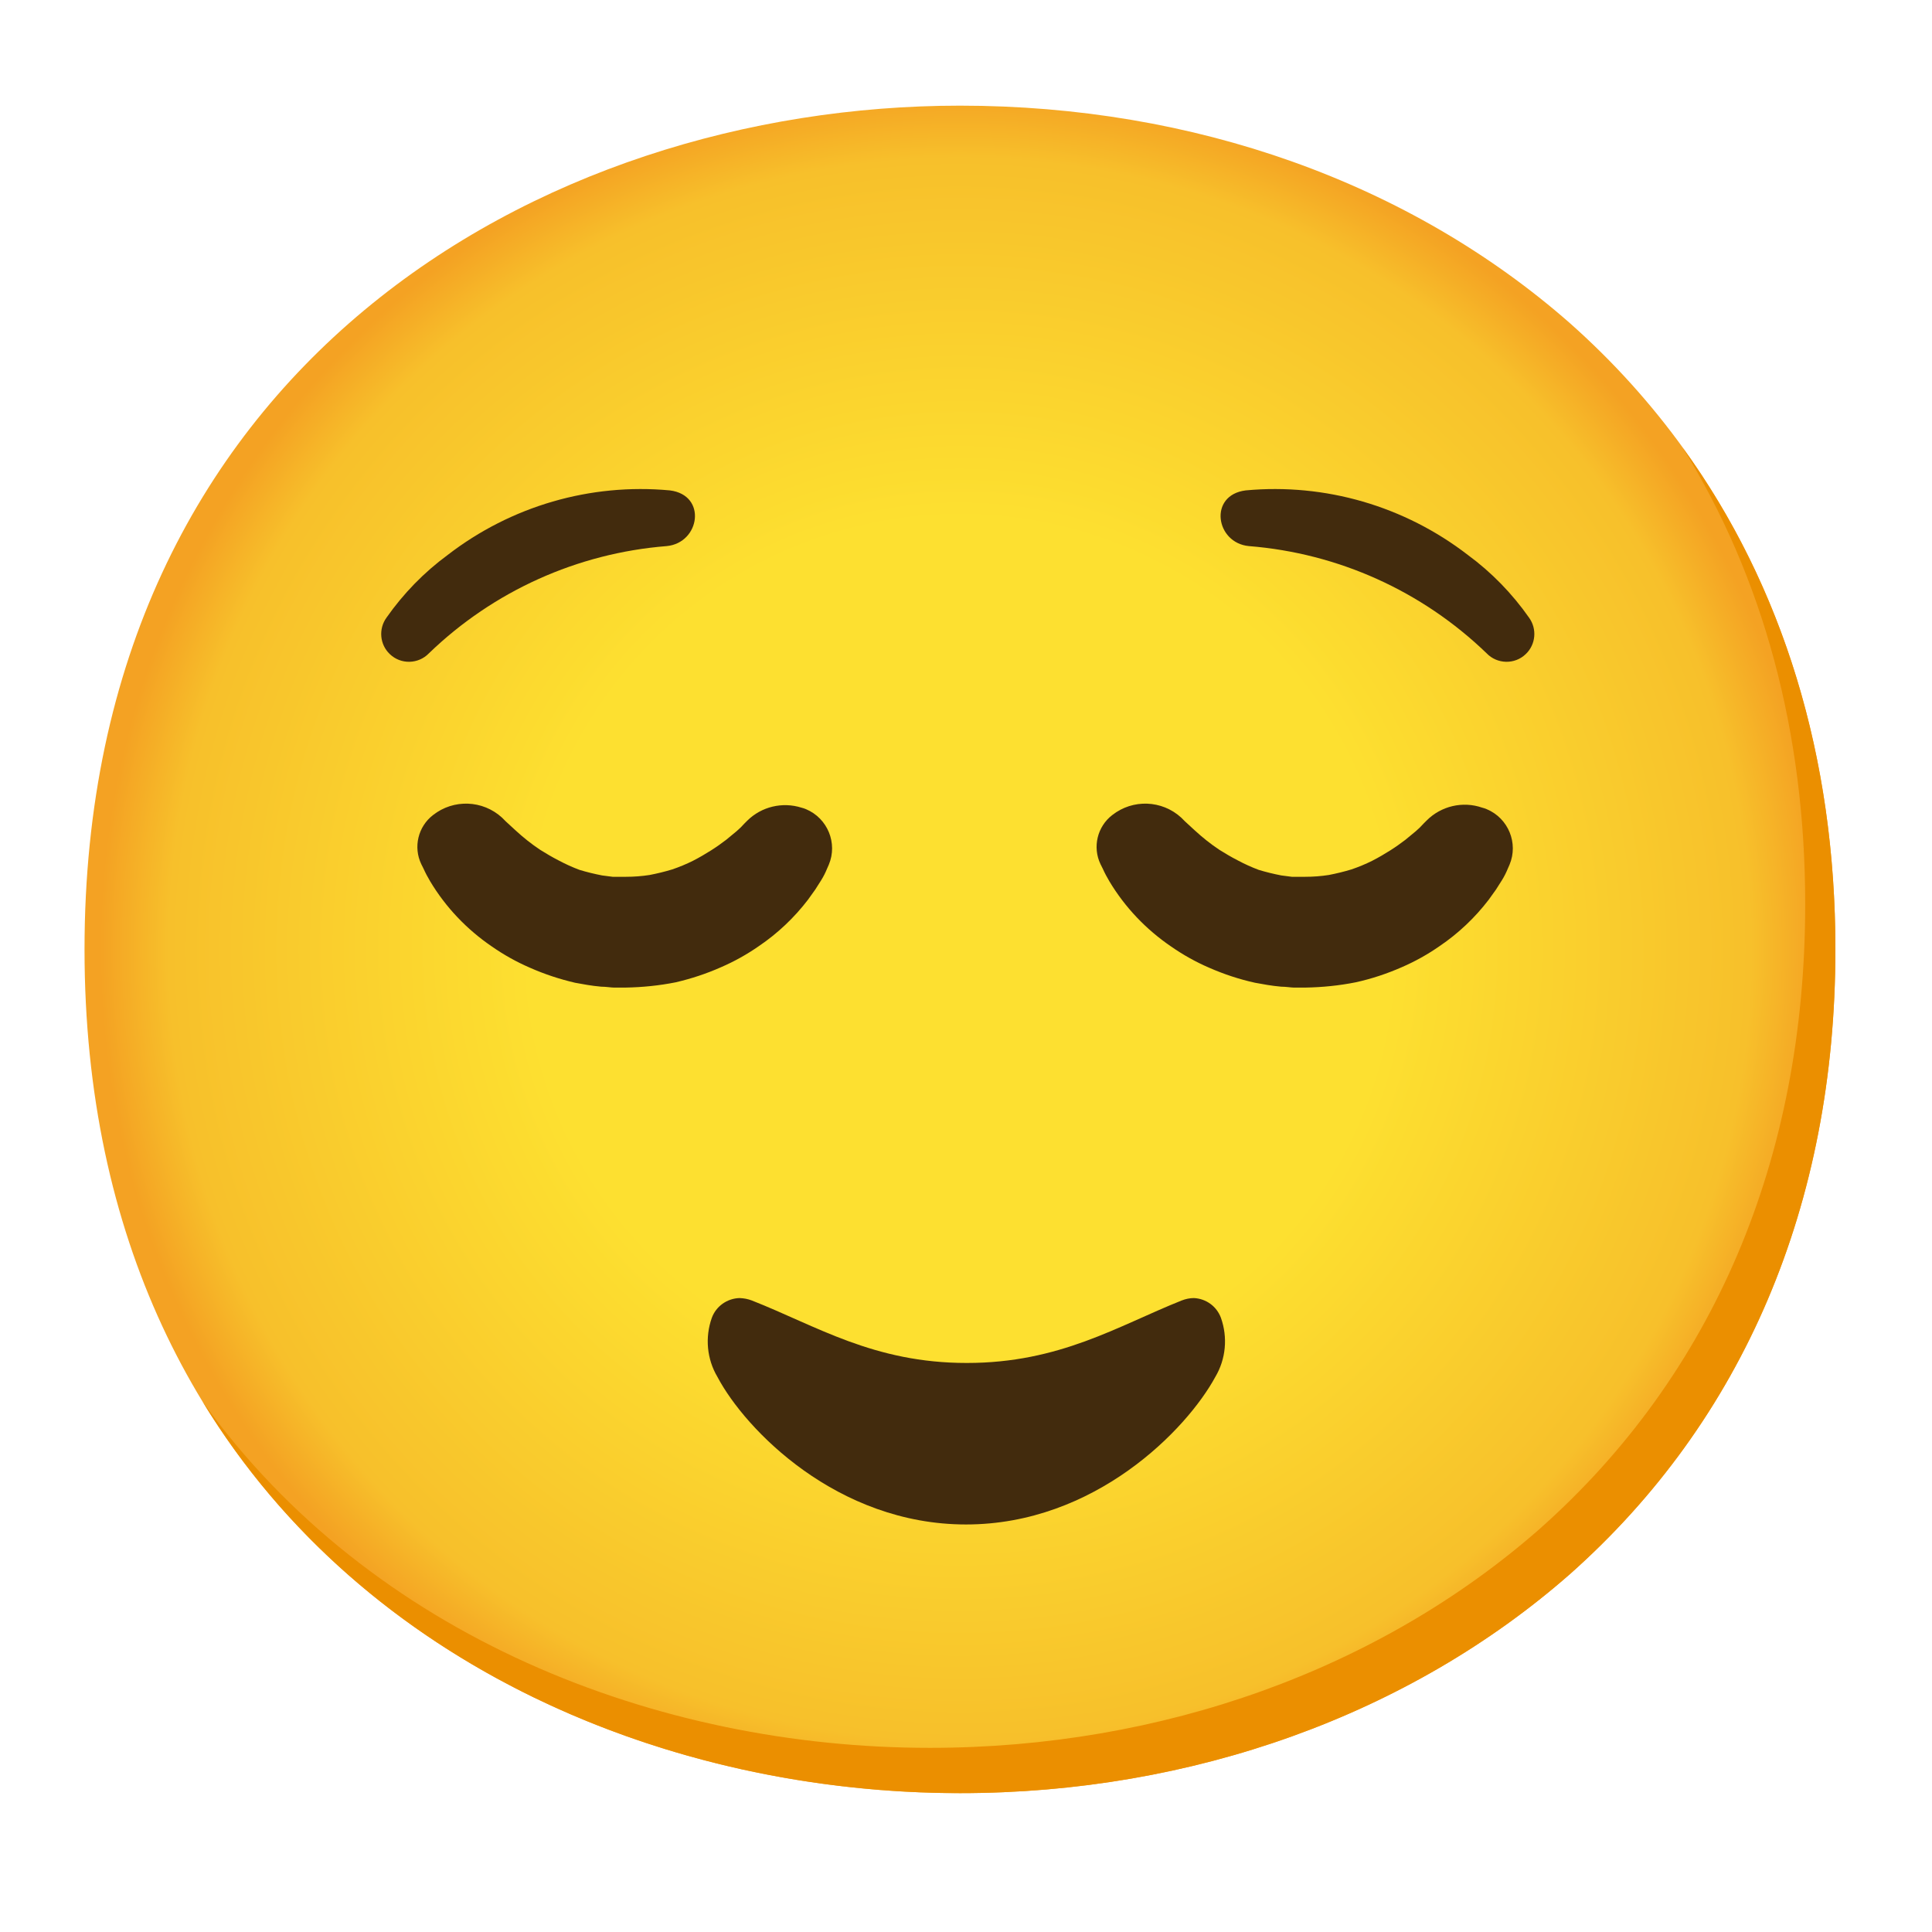
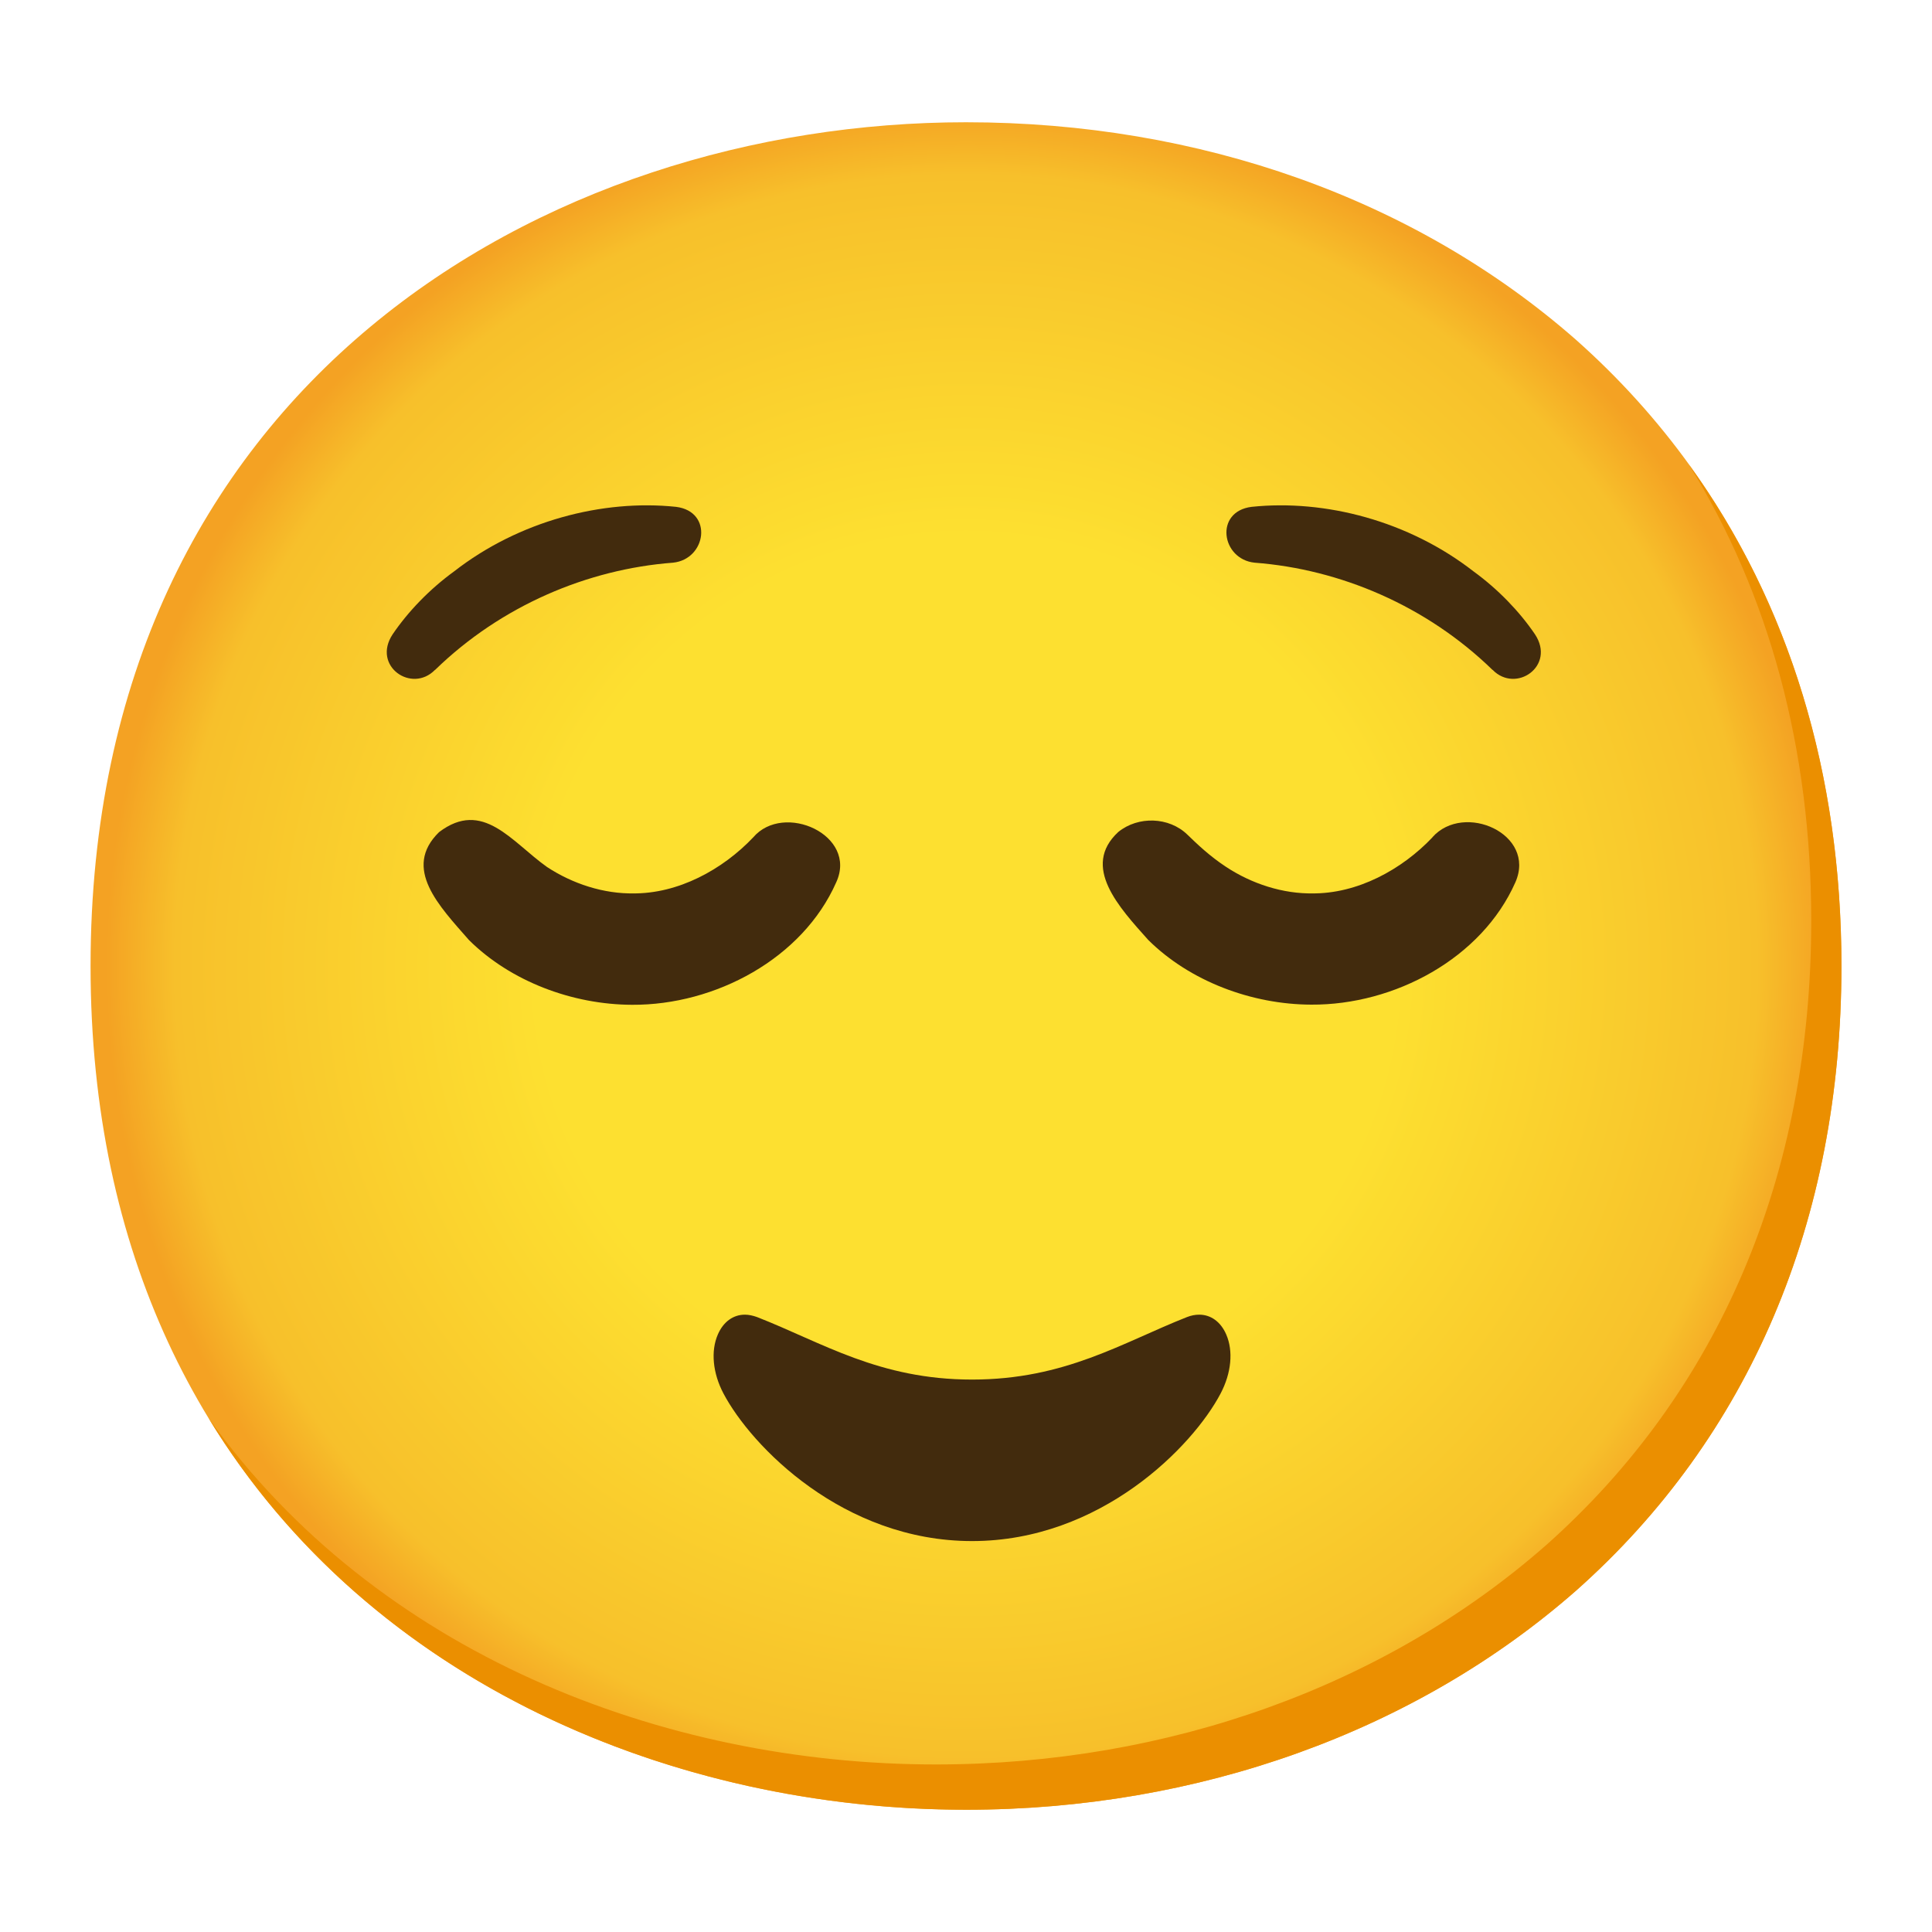
- <svg xmlns="http://www.w3.org/2000/svg" enable-background="new 0 0 128 128" viewBox="0 0 128 128">
-   <radialGradient id="a" cx="63.6" cy="62.9" gradientUnits="userSpaceOnUse" r="56.96">
+ <svg xmlns="http://www.w3.org/2000/svg" viewBox="0 0 128 128">
+   <radialGradient id="a" cx="64" cy="-1160" gradientTransform="matrix(1 0 0 -1 0 -1096)" gradientUnits="userSpaceOnUse" r="56.96">
    <stop offset=".5" stop-color="#fde030" />
    <stop offset=".92" stop-color="#f7c02b" />
    <stop offset="1" stop-color="#f4a223" />
  </radialGradient>
-   <path d="m63.6 118.8c-27.9 0-58-17.5-58-55.9s30.1-55.9 58-55.9c15.5 0 29.8 5.1 40.4 14.4 11.5 10.2 17.6 24.6 17.6 41.5s-6.1 31.2-17.6 41.4c-10.6 9.3-25 14.5-40.4 14.5z" fill="url(#a)" />
-   <path d="m111.49 29.67c5.33 8.6 8.11 18.84 8.11 30.23 0 16.9-6.1 31.2-17.6 41.4-10.6 9.3-25 14.5-40.4 14.5-18.06 0-37-7.35-48.18-22.94 10.76 17.66 31 25.94 50.18 25.94 15.4 0 29.8-5.2 40.4-14.5 11.5-10.2 17.6-24.5 17.6-41.4 0-12.74-3.47-24.06-10.11-33.23z" fill="#eb8f00" />
+   <path d="m64 119.9c-27.9 0-58-17.5-58-55.9s30.1-55.9 58-55.9c15.5 0 29.8 5.1 40.4 14.4 11.5 10.2 17.6 24.6 17.6 41.5s-6.1 31.2-17.6 41.4c-10.6 9.3-25 14.5-40.4 14.5z" fill="url(#a)" />
+   <path d="m111.89 30.77c5.33 8.6 8.11 18.84 8.11 30.23 0 16.9-6.1 31.2-17.6 41.4-10.6 9.3-25 14.5-40.4 14.5-18.06 0-37.04-7.35-48.18-22.94 10.76 17.66 30.99 25.94 50.18 25.94 15.4 0 29.8-5.2 40.4-14.5 11.5-10.2 17.6-24.5 17.6-41.4 0-12.74-3.47-24.06-10.11-33.23z" fill="#eb8f00" />
  <g fill="#422b0d">
-     <path d="m64 101c-8.54 0-14.63-6.29-16.47-9.78-.7-1.18-.83-2.62-.37-3.91.28-.77 1.02-1.29 1.84-1.31.28.01.55.06.81.16 4.3 1.69 8.07 4.14 14.24 4.14s10-2.45 14.24-4.14c.26-.1.53-.16.81-.16.81.04 1.51.55 1.79 1.31.46 1.29.33 2.73-.37 3.91-1.89 3.49-7.98 9.78-16.52 9.78z" />
-     <path d="m49.51 54.37-.2.2c-.16.18-.33.35-.51.5l-.69.57c-.29.22-.62.46-1 .7s-.77.47-1.2.69c-.44.22-.9.41-1.37.57-.49.15-.99.27-1.5.37-.52.08-1.04.12-1.57.12h-.47c-.26 0-.31 0-.41 0l-.7-.09c-.51-.1-1.01-.22-1.5-.37-.48-.18-.94-.39-1.39-.63-.43-.22-.83-.46-1.2-.69-.59-.39-1.14-.83-1.66-1.31l-.63-.58-.25-.25c-1.28-1.17-3.21-1.24-4.57-.17-.99.76-1.32 2.12-.78 3.25l.15.3c.13.29.28.57.44.84 1.03 1.72 2.43 3.19 4.09 4.32.79.55 1.63 1.02 2.51 1.4.97.43 1.97.76 3 1 .55.1 1.06.2 1.73.26.31 0 .67.06.83.06h.78c1.12-.02 2.23-.13 3.33-.35 1.03-.24 2.03-.57 3-1 .88-.38 1.72-.85 2.51-1.4 1.24-.84 2.34-1.88 3.25-3.07l.48-.67.4-.63c.15-.24.28-.5.39-.77l.11-.25c.6-1.43-.08-3.08-1.51-3.68-.1-.04-.2-.08-.3-.1-1.26-.4-2.65-.07-3.59.86z" />
-     <path d="m94.51 54.37-.2.2c-.16.18-.33.35-.51.5l-.69.57c-.29.22-.62.46-1 .7s-.77.47-1.2.69c-.44.22-.9.41-1.37.57-.49.15-.99.27-1.5.37-.52.08-1.04.12-1.57.12h-.47c-.26 0-.31 0-.41 0l-.7-.09c-.51-.1-1.01-.22-1.5-.37-.48-.18-.94-.39-1.39-.63-.43-.22-.83-.46-1.2-.69-.59-.39-1.14-.83-1.66-1.31l-.63-.58-.25-.25c-1.28-1.17-3.21-1.24-4.57-.17-.99.76-1.32 2.12-.78 3.25l.15.3c.13.29.28.57.44.84 1.03 1.72 2.43 3.19 4.09 4.32.79.55 1.63 1.02 2.51 1.4.98.43 2 .77 3.05 1 .55.1 1.06.2 1.73.26.31 0 .67.06.83.06h.78c1.12-.02 2.23-.13 3.33-.35 1.05-.23 2.07-.57 3.05-1 .88-.38 1.72-.85 2.51-1.4 1.24-.84 2.34-1.88 3.25-3.07l.48-.67.4-.63c.15-.24.28-.5.39-.77l.11-.25c.6-1.43-.08-3.08-1.51-3.68-.1-.04-.2-.08-.3-.1-1.29-.45-2.73-.11-3.69.86z" />
-     <path d="m28.42 43.28c-.7.73-1.87.76-2.6.05-.66-.63-.75-1.66-.22-2.4 1.12-1.6 2.49-3.01 4.07-4.17 4.19-3.23 9.44-4.76 14.71-4.27 2.48.31 2 3.48-.21 3.69-5.92.47-11.48 2.98-15.75 7.1z" />
-     <path d="m98.49 43.28c.7.73 1.87.76 2.6.05.66-.63.75-1.66.22-2.4-1.12-1.6-2.49-3.01-4.07-4.17-4.19-3.23-9.44-4.76-14.71-4.27-2.48.31-2 3.48.21 3.69 5.92.47 11.48 2.98 15.75 7.1z" />
+     <path d="m64.4 102.1c-8.54 0-14.63-6.29-16.47-9.78-.71-1.35-.85-2.81-.37-3.91.36-.83 1.01-1.31 1.79-1.31.26 0 .53.06.81.16 4.3 1.68 8.07 4.14 14.24 4.14s9.95-2.45 14.24-4.14c.28-.11.55-.16.81-.16.78 0 1.43.48 1.79 1.31.48 1.1.34 2.56-.37 3.91-1.83 3.49-7.93 9.78-16.47 9.78z" />
+     <path d="m49.91 55.47c-2.03 2.14-4.98 3.76-8.02 3.72h.14c-2.04.04-4.1-.64-5.79-1.75-2.35-1.67-4.25-4.51-7.15-2.31-2.46 2.4.03 4.92 1.98 7.15 2.76 2.74 6.86 4.28 10.81 4.29 5.51.03 11.29-3.06 13.52-8.11 1.45-3.14-3.48-5.35-5.5-2.98z" />
+     <path d="m94.91 55.47c-2.03 2.14-4.98 3.76-8.02 3.72h.14c-2.04.04-4.1-.64-5.79-1.75-1.08-.71-1.9-1.49-2.58-2.15-1.21-1.17-3.25-1.24-4.57-.17-2.48 2.29.06 5 1.98 7.15 2.76 2.74 6.86 4.28 10.81 4.29 5.51.03 11.29-3.06 13.52-8.11 1.4-3.2-3.41-5.33-5.5-2.98z" />
+     <path d="m28.82 44.38c-1.54 1.58-4.19-.25-2.81-2.35 1.03-1.52 2.46-3 4.07-4.17 4.3-3.35 9.84-4.79 14.71-4.28 2.48.31 2.01 3.48-.21 3.7-5.66.43-11.38 2.85-15.75 7.1" />
+     <path d="m98.89 44.38c1.54 1.58 4.19-.25 2.81-2.35-1.03-1.52-2.46-3-4.07-4.17-4.3-3.35-9.84-4.79-14.71-4.28-2.48.31-2.01 3.48.21 3.7 5.66.43 11.38 2.85 15.75 7.1" />
  </g>
</svg>
